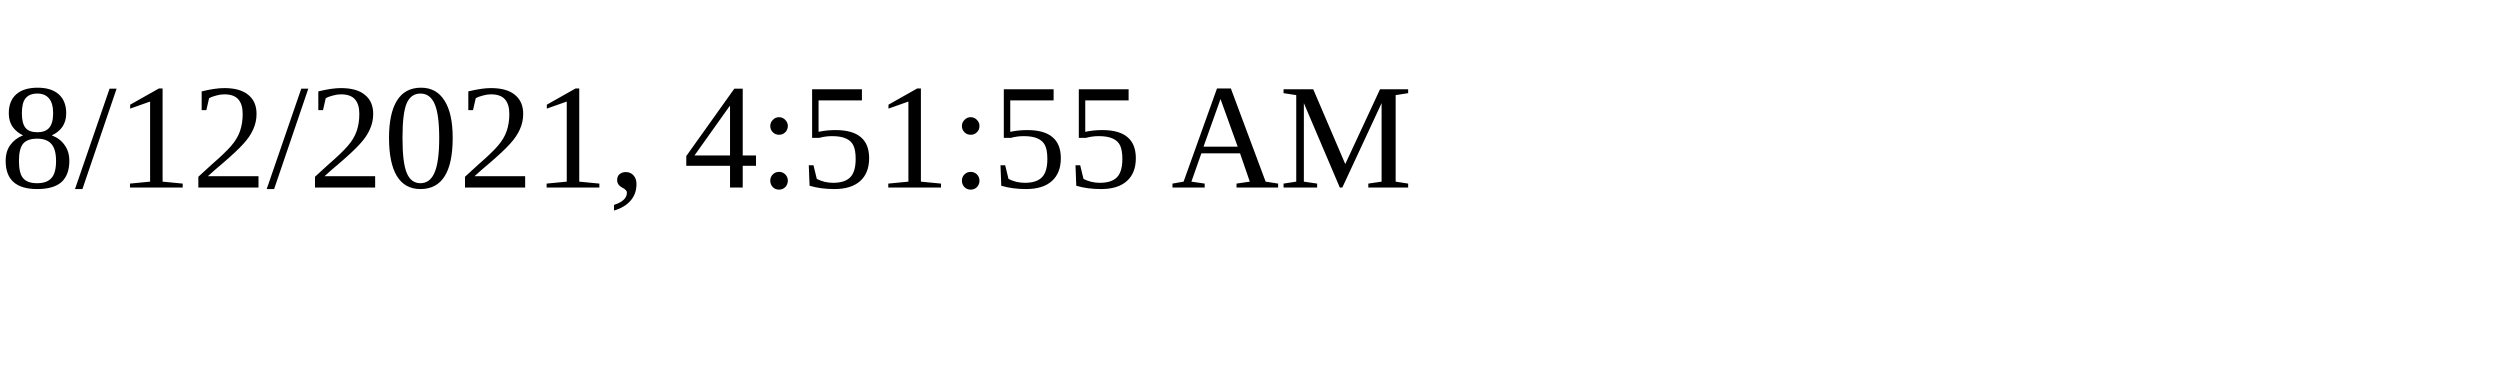
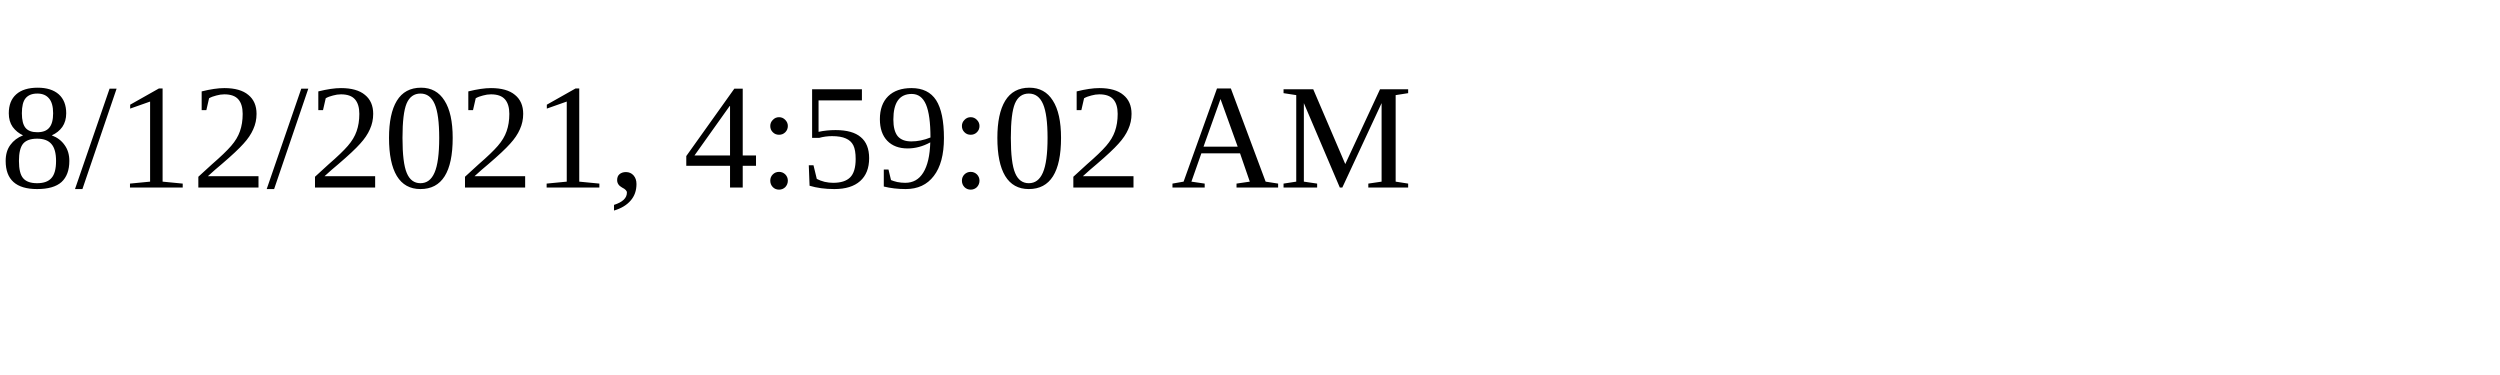
<svg xmlns="http://www.w3.org/2000/svg" height="30" width="200">
-   <text x="0" y="15">8/12/2021, 4:51:55 AM</text>
+   <text x="0" y="15">8/12/2021, 4:59:02 AM</text>
</svg>
